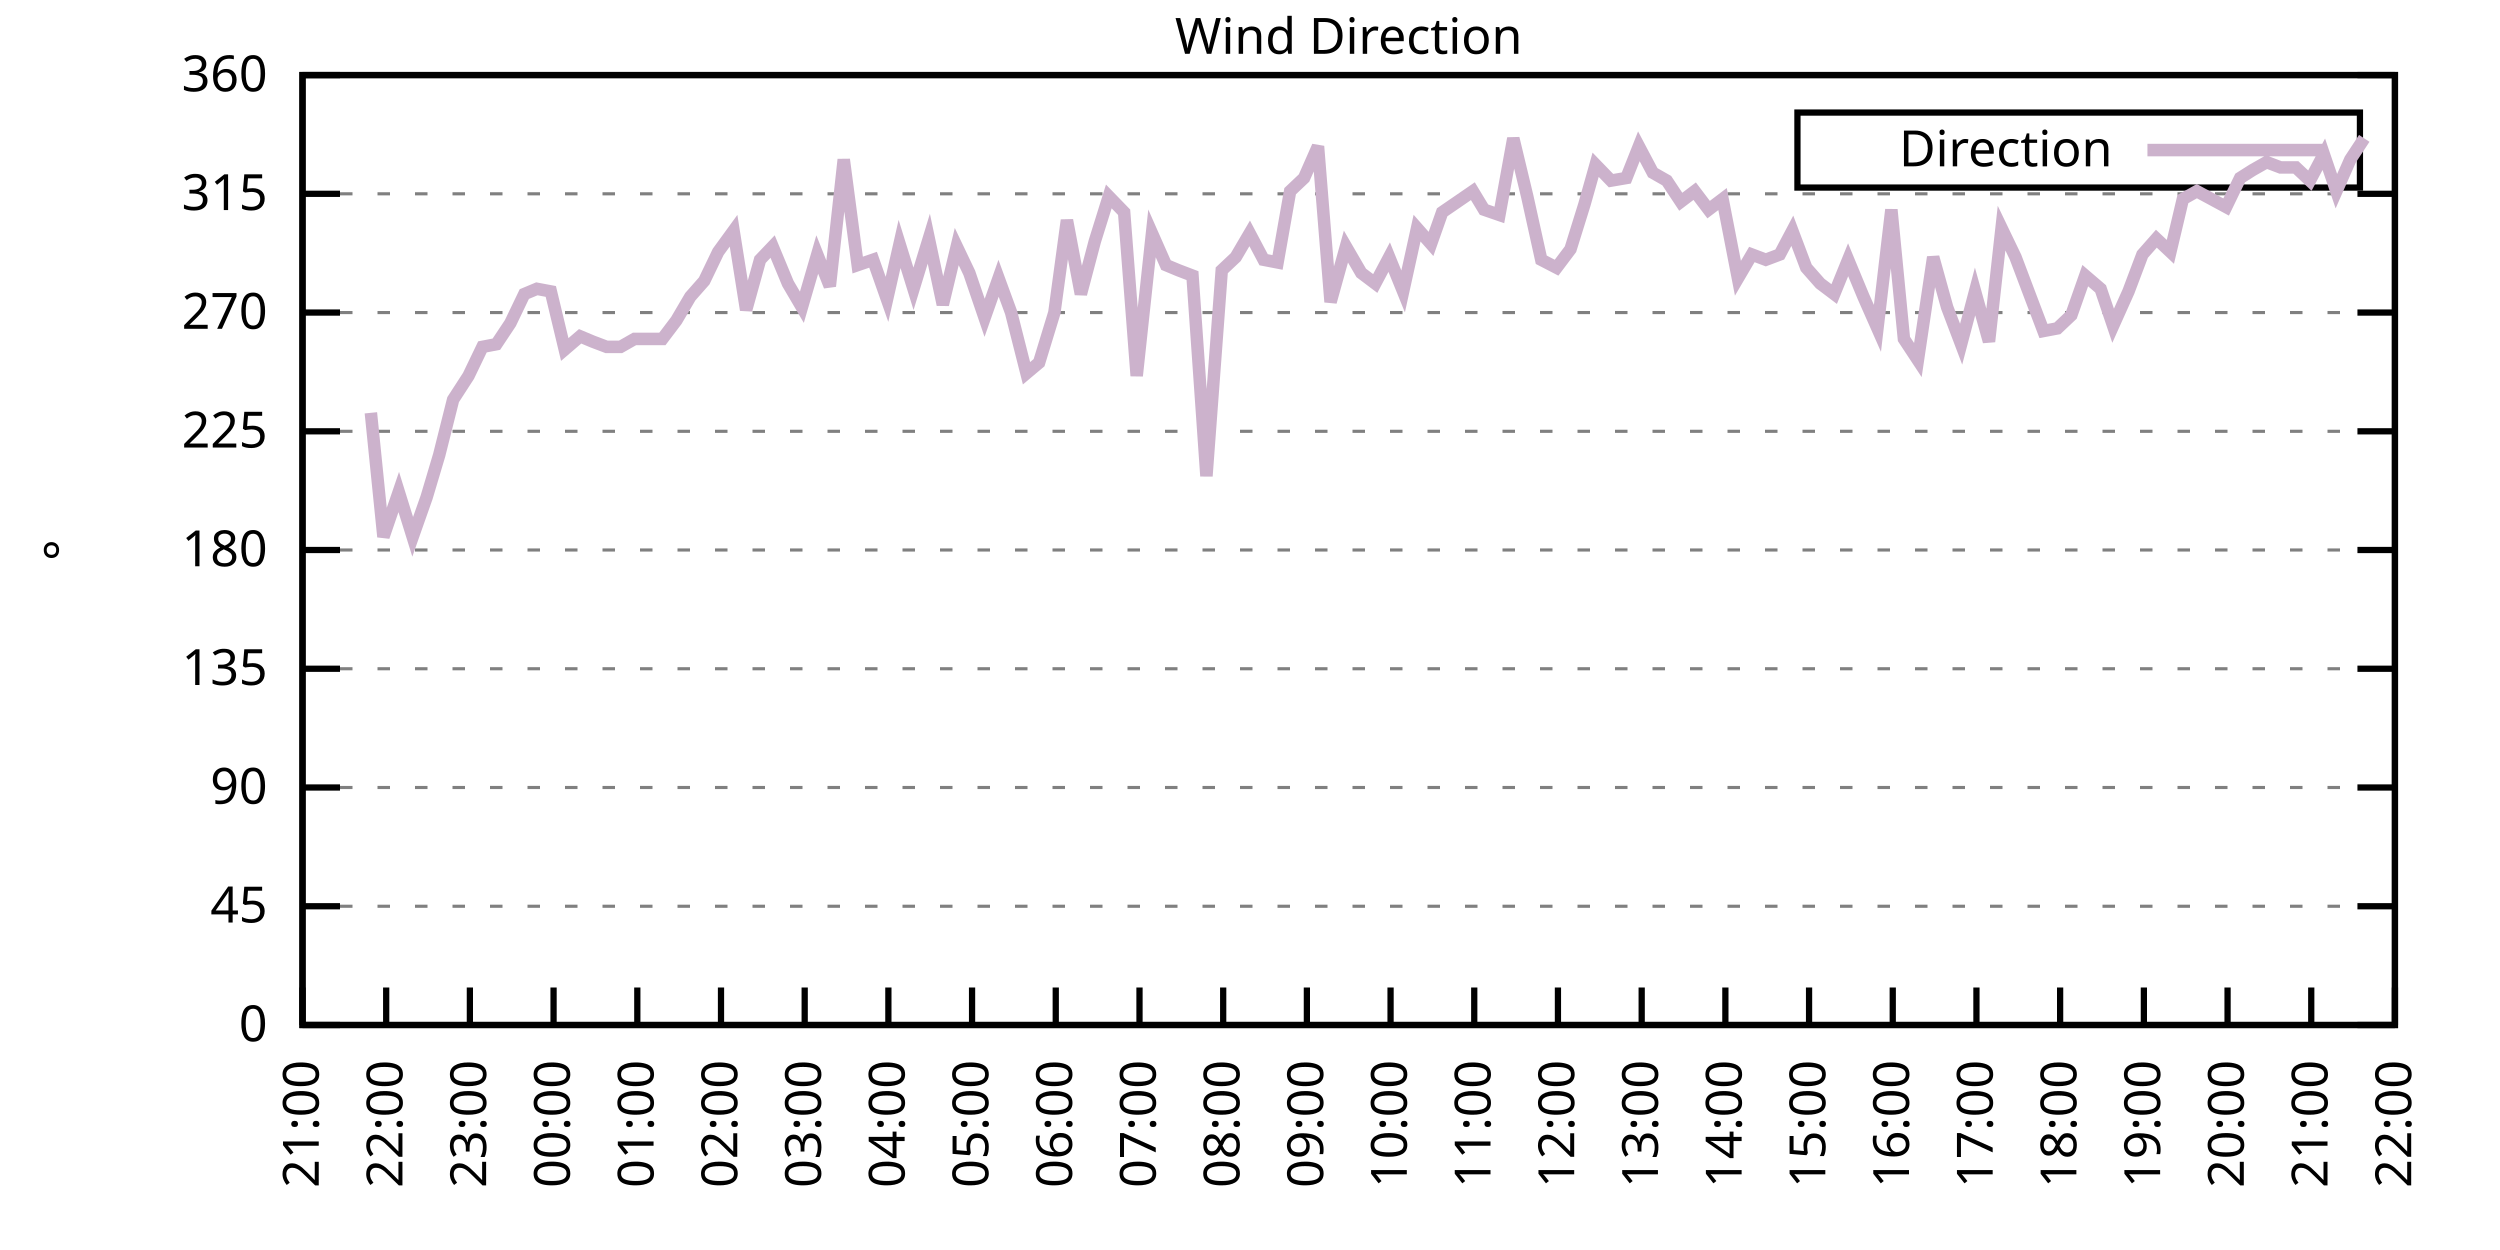
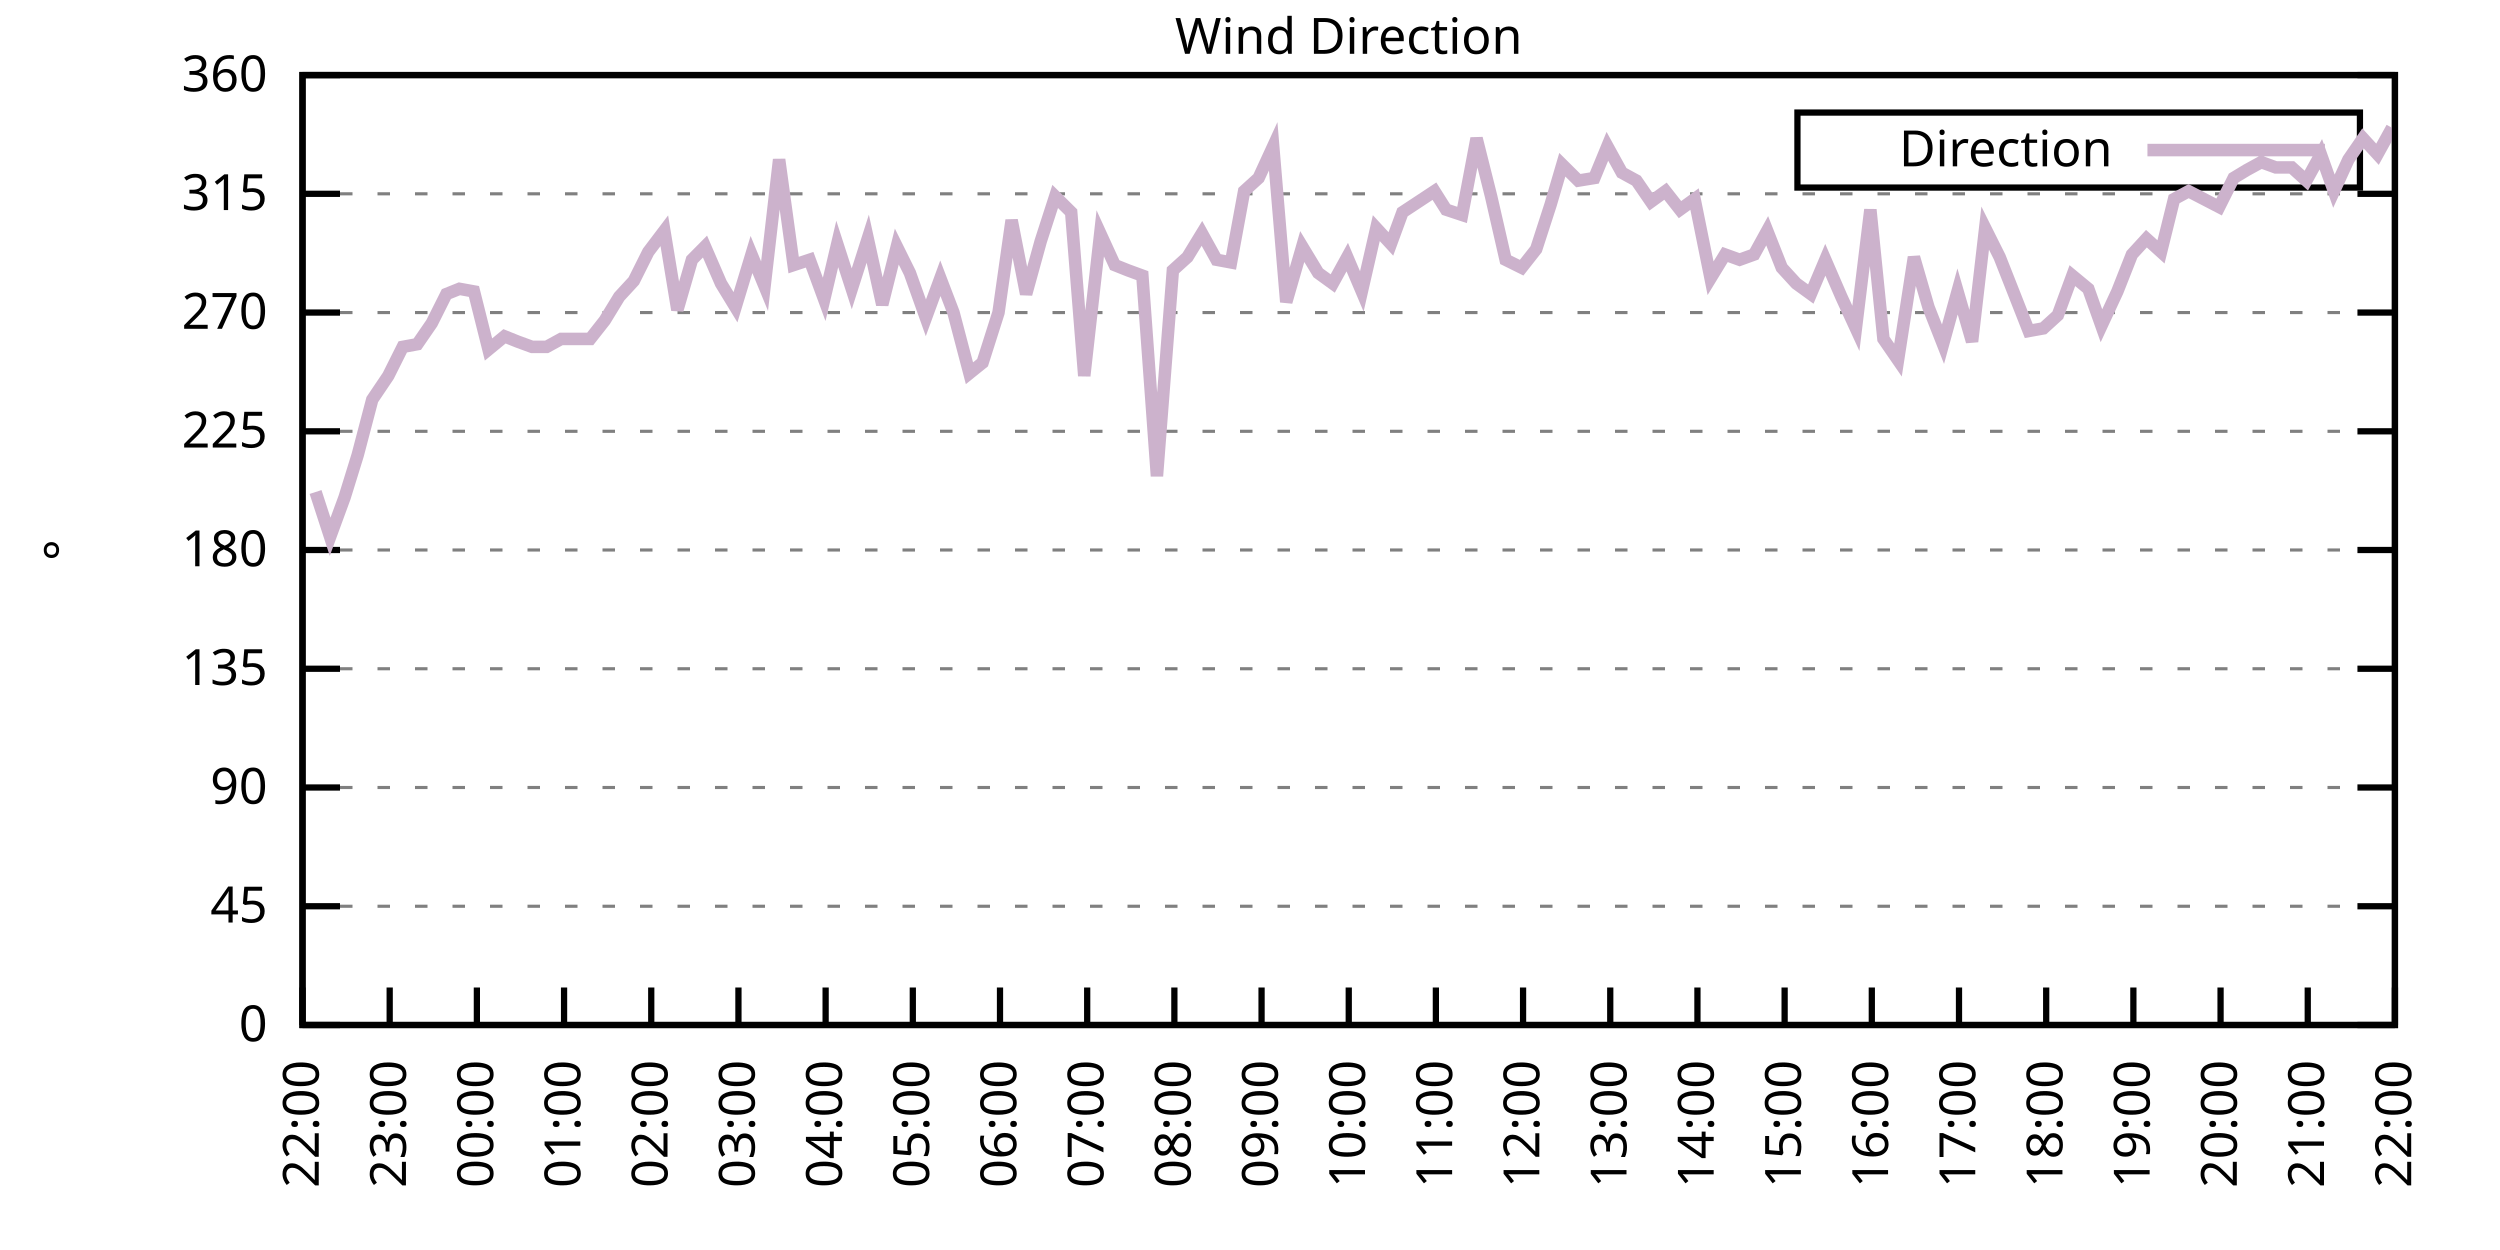
<svg xmlns="http://www.w3.org/2000/svg" xmlns:xlink="http://www.w3.org/1999/xlink" width="400" height="200" viewBox="0 0 400 200">
  <g id="gnuplot_canvas">
    <rect x="0" y="0" width="400" height="200" fill="none" />
    <defs>
      <circle id="gpDot" r="0.5" stroke-width="0.5" stroke="currentColor" />
      <path id="gpPt0" stroke-width="0.333" stroke="currentColor" d="M-1,0 h2 M0,-1 v2" />
      <path id="gpPt1" stroke-width="0.333" stroke="currentColor" d="M-1,-1 L1,1 M1,-1 L-1,1" />
      <path id="gpPt2" stroke-width="0.333" stroke="currentColor" d="M-1,0 L1,0 M0,-1 L0,1 M-1,-1 L1,1 M-1,1 L1,-1" />
      <rect id="gpPt3" stroke-width="0.333" stroke="currentColor" x="-1" y="-1" width="2" height="2" />
      <rect id="gpPt4" stroke-width="0.333" stroke="currentColor" fill="currentColor" x="-1" y="-1" width="2" height="2" />
      <circle id="gpPt5" stroke-width="0.333" stroke="currentColor" cx="0" cy="0" r="1" />
      <use xlink:href="#gpPt5" id="gpPt6" fill="currentColor" stroke="none" />
      <path id="gpPt7" stroke-width="0.333" stroke="currentColor" d="M0,-1.33 L-1.33,0.67 L1.33,0.67 z" />
      <use xlink:href="#gpPt7" id="gpPt8" fill="currentColor" stroke="none" />
      <use xlink:href="#gpPt7" id="gpPt9" stroke="currentColor" transform="rotate(180)" />
      <use xlink:href="#gpPt9" id="gpPt10" fill="currentColor" stroke="none" />
      <use xlink:href="#gpPt3" id="gpPt11" stroke="currentColor" transform="rotate(45)" />
      <use xlink:href="#gpPt11" id="gpPt12" fill="currentColor" stroke="none" />
      <path id="gpPt13" stroke-width="0.333" stroke="currentColor" d="M0,1.330 L1.265,0.411 L0.782,-1.067 L-0.782,-1.076 L-1.265,0.411 z" />
      <use xlink:href="#gpPt13" id="gpPt14" fill="currentColor" stroke="none" />
      <filter id="textbox" filterUnits="objectBoundingBox" x="0" y="0" height="1" width="1">
        <feFlood flood-color="white" flood-opacity="1" result="bgnd" />
        <feComposite in="SourceGraphic" in2="bgnd" operator="atop" />
      </filter>
      <filter id="greybox" filterUnits="objectBoundingBox" x="0" y="0" height="1" width="1">
        <feFlood flood-color="lightgrey" flood-opacity="1" result="grey" />
        <feComposite in="SourceGraphic" in2="grey" operator="atop" />
      </filter>
    </defs>
    <g fill="none" color="white" stroke="currentColor" stroke-width="1.00" stroke-linecap="butt" stroke-linejoin="miter">
</g>
    <g fill="none" color="black" stroke="currentColor" stroke-width="1.00" stroke-linecap="butt" stroke-linejoin="miter">
      <g stroke="none" shape-rendering="crispEdges">
        <polygon fill="rgb(255, 255, 255)" points="48.40,164.00 383.18,164.00 383.18,12.02 48.40,12.02 " />
      </g>
    </g>
    <g fill="none" color="black" stroke="currentColor" stroke-width="1.00" stroke-linecap="butt" stroke-linejoin="miter">
</g>
    <g fill="none" color="black" stroke="black" stroke-width="0.50" stroke-linecap="butt" stroke-linejoin="miter">
</g>
    <g fill="none" color="gray" stroke="currentColor" stroke-width="0.50" stroke-linecap="butt" stroke-linejoin="miter">
      <path stroke="gray" stroke-dasharray="2,4" class="gridline" d="M48.40,164.00 L383.19,164.00  " />
    </g>
    <g fill="none" color="gray" stroke="gray" stroke-width="1.00" stroke-linecap="butt" stroke-linejoin="miter">
</g>
    <g fill="none" color="black" stroke="currentColor" stroke-width="1.00" stroke-linecap="butt" stroke-linejoin="miter">
      <path stroke="black" d="M48.40,164.00 L54.40,164.00 M383.19,164.00 L377.19,164.00  " />
      <g transform="translate(42.80,166.60)" stroke="none" fill="black" font-family="Sans" font-size="8.00" text-anchor="end">
        <text>
          <tspan font-family="Sans"> 0</tspan>
        </text>
      </g>
    </g>
    <g fill="none" color="black" stroke="currentColor" stroke-width="1.00" stroke-linecap="butt" stroke-linejoin="miter">
</g>
    <g fill="none" color="black" stroke="black" stroke-width="0.50" stroke-linecap="butt" stroke-linejoin="miter">
</g>
    <g fill="none" color="gray" stroke="currentColor" stroke-width="0.50" stroke-linecap="butt" stroke-linejoin="miter">
      <path stroke="gray" stroke-dasharray="2,4" class="gridline" d="M48.40,145.00 L383.19,145.00  " />
    </g>
    <g fill="none" color="gray" stroke="gray" stroke-width="1.00" stroke-linecap="butt" stroke-linejoin="miter">
</g>
    <g fill="none" color="black" stroke="currentColor" stroke-width="1.00" stroke-linecap="butt" stroke-linejoin="miter">
      <path stroke="black" d="M48.40,145.00 L54.40,145.00 M383.19,145.00 L377.19,145.00  " />
      <g transform="translate(42.80,147.60)" stroke="none" fill="black" font-family="Sans" font-size="8.00" text-anchor="end">
        <text>
          <tspan font-family="Sans"> 45</tspan>
        </text>
      </g>
    </g>
    <g fill="none" color="black" stroke="currentColor" stroke-width="1.00" stroke-linecap="butt" stroke-linejoin="miter">
</g>
    <g fill="none" color="black" stroke="black" stroke-width="0.50" stroke-linecap="butt" stroke-linejoin="miter">
</g>
    <g fill="none" color="gray" stroke="currentColor" stroke-width="0.50" stroke-linecap="butt" stroke-linejoin="miter">
      <path stroke="gray" stroke-dasharray="2,4" class="gridline" d="M48.40,126.00 L383.19,126.00  " />
    </g>
    <g fill="none" color="gray" stroke="gray" stroke-width="1.00" stroke-linecap="butt" stroke-linejoin="miter">
</g>
    <g fill="none" color="black" stroke="currentColor" stroke-width="1.00" stroke-linecap="butt" stroke-linejoin="miter">
      <path stroke="black" d="M48.40,126.00 L54.40,126.00 M383.19,126.00 L377.19,126.00  " />
      <g transform="translate(42.80,128.60)" stroke="none" fill="black" font-family="Sans" font-size="8.00" text-anchor="end">
        <text>
          <tspan font-family="Sans"> 90</tspan>
        </text>
      </g>
    </g>
    <g fill="none" color="black" stroke="currentColor" stroke-width="1.00" stroke-linecap="butt" stroke-linejoin="miter">
</g>
    <g fill="none" color="black" stroke="black" stroke-width="0.50" stroke-linecap="butt" stroke-linejoin="miter">
</g>
    <g fill="none" color="gray" stroke="currentColor" stroke-width="0.50" stroke-linecap="butt" stroke-linejoin="miter">
      <path stroke="gray" stroke-dasharray="2,4" class="gridline" d="M48.40,107.00 L383.19,107.00  " />
    </g>
    <g fill="none" color="gray" stroke="gray" stroke-width="1.00" stroke-linecap="butt" stroke-linejoin="miter">
</g>
    <g fill="none" color="black" stroke="currentColor" stroke-width="1.00" stroke-linecap="butt" stroke-linejoin="miter">
      <path stroke="black" d="M48.40,107.00 L54.40,107.00 M383.19,107.00 L377.19,107.00  " />
      <g transform="translate(42.80,109.60)" stroke="none" fill="black" font-family="Sans" font-size="8.00" text-anchor="end">
        <text>
          <tspan font-family="Sans"> 135</tspan>
        </text>
      </g>
    </g>
    <g fill="none" color="black" stroke="currentColor" stroke-width="1.00" stroke-linecap="butt" stroke-linejoin="miter">
</g>
    <g fill="none" color="black" stroke="black" stroke-width="0.50" stroke-linecap="butt" stroke-linejoin="miter">
</g>
    <g fill="none" color="gray" stroke="currentColor" stroke-width="0.50" stroke-linecap="butt" stroke-linejoin="miter">
      <path stroke="gray" stroke-dasharray="2,4" class="gridline" d="M48.40,88.00 L383.19,88.00  " />
    </g>
    <g fill="none" color="gray" stroke="gray" stroke-width="1.00" stroke-linecap="butt" stroke-linejoin="miter">
</g>
    <g fill="none" color="black" stroke="currentColor" stroke-width="1.00" stroke-linecap="butt" stroke-linejoin="miter">
      <path stroke="black" d="M48.40,88.00 L54.40,88.00 M383.19,88.00 L377.19,88.00  " />
      <g transform="translate(42.80,90.60)" stroke="none" fill="black" font-family="Sans" font-size="8.00" text-anchor="end">
        <text>
          <tspan font-family="Sans"> 180</tspan>
        </text>
      </g>
    </g>
    <g fill="none" color="black" stroke="currentColor" stroke-width="1.00" stroke-linecap="butt" stroke-linejoin="miter">
</g>
    <g fill="none" color="black" stroke="black" stroke-width="0.50" stroke-linecap="butt" stroke-linejoin="miter">
</g>
    <g fill="none" color="gray" stroke="currentColor" stroke-width="0.50" stroke-linecap="butt" stroke-linejoin="miter">
      <path stroke="gray" stroke-dasharray="2,4" class="gridline" d="M48.40,69.01 L383.19,69.01  " />
    </g>
    <g fill="none" color="gray" stroke="gray" stroke-width="1.00" stroke-linecap="butt" stroke-linejoin="miter">
</g>
    <g fill="none" color="black" stroke="currentColor" stroke-width="1.00" stroke-linecap="butt" stroke-linejoin="miter">
      <path stroke="black" d="M48.40,69.01 L54.40,69.01 M383.19,69.01 L377.19,69.01  " />
      <g transform="translate(42.80,71.61)" stroke="none" fill="black" font-family="Sans" font-size="8.00" text-anchor="end">
        <text>
          <tspan font-family="Sans"> 225</tspan>
        </text>
      </g>
    </g>
    <g fill="none" color="black" stroke="currentColor" stroke-width="1.00" stroke-linecap="butt" stroke-linejoin="miter">
</g>
    <g fill="none" color="black" stroke="black" stroke-width="0.50" stroke-linecap="butt" stroke-linejoin="miter">
</g>
    <g fill="none" color="gray" stroke="currentColor" stroke-width="0.50" stroke-linecap="butt" stroke-linejoin="miter">
      <path stroke="gray" stroke-dasharray="2,4" class="gridline" d="M48.40,50.01 L383.19,50.01  " />
    </g>
    <g fill="none" color="gray" stroke="gray" stroke-width="1.00" stroke-linecap="butt" stroke-linejoin="miter">
</g>
    <g fill="none" color="black" stroke="currentColor" stroke-width="1.00" stroke-linecap="butt" stroke-linejoin="miter">
      <path stroke="black" d="M48.40,50.01 L54.40,50.01 M383.19,50.01 L377.19,50.01  " />
      <g transform="translate(42.80,52.61)" stroke="none" fill="black" font-family="Sans" font-size="8.00" text-anchor="end">
        <text>
          <tspan font-family="Sans"> 270</tspan>
        </text>
      </g>
    </g>
    <g fill="none" color="black" stroke="currentColor" stroke-width="1.00" stroke-linecap="butt" stroke-linejoin="miter">
</g>
    <g fill="none" color="black" stroke="black" stroke-width="0.50" stroke-linecap="butt" stroke-linejoin="miter">
</g>
    <g fill="none" color="gray" stroke="currentColor" stroke-width="0.50" stroke-linecap="butt" stroke-linejoin="miter">
      <path stroke="gray" stroke-dasharray="2,4" class="gridline" d="M48.40,31.01 L383.19,31.01  " />
    </g>
    <g fill="none" color="gray" stroke="gray" stroke-width="1.00" stroke-linecap="butt" stroke-linejoin="miter">
</g>
    <g fill="none" color="black" stroke="currentColor" stroke-width="1.00" stroke-linecap="butt" stroke-linejoin="miter">
      <path stroke="black" d="M48.40,31.01 L54.40,31.01 M383.19,31.01 L377.19,31.01  " />
      <g transform="translate(42.80,33.61)" stroke="none" fill="black" font-family="Sans" font-size="8.00" text-anchor="end">
        <text>
          <tspan font-family="Sans"> 315</tspan>
        </text>
      </g>
    </g>
    <g fill="none" color="black" stroke="currentColor" stroke-width="1.00" stroke-linecap="butt" stroke-linejoin="miter">
</g>
    <g fill="none" color="black" stroke="black" stroke-width="0.50" stroke-linecap="butt" stroke-linejoin="miter">
</g>
    <g fill="none" color="gray" stroke="currentColor" stroke-width="0.50" stroke-linecap="butt" stroke-linejoin="miter">
      <path stroke="gray" stroke-dasharray="2,4" class="gridline" d="M48.40,12.01 L383.19,12.01  " />
    </g>
    <g fill="none" color="gray" stroke="gray" stroke-width="1.00" stroke-linecap="butt" stroke-linejoin="miter">
</g>
    <g fill="none" color="black" stroke="currentColor" stroke-width="1.00" stroke-linecap="butt" stroke-linejoin="miter">
      <path stroke="black" d="M48.40,12.01 L54.40,12.01 M383.19,12.01 L377.19,12.01  " />
      <g transform="translate(42.80,14.61)" stroke="none" fill="black" font-family="Sans" font-size="8.00" text-anchor="end">
        <text>
          <tspan font-family="Sans"> 360</tspan>
        </text>
      </g>
    </g>
    <g fill="none" color="black" stroke="currentColor" stroke-width="1.00" stroke-linecap="butt" stroke-linejoin="miter">
      <path stroke="black" d="M48.40,164.00 L48.40,158.00  " />
      <g transform="translate(51.00,169.60) rotate(270.00)" stroke="none" fill="black" font-family="Sans" font-size="8.00" text-anchor="end">
        <text>
-           <tspan font-family="Sans">21:00</tspan>
-         </text>
-       </g>
-     </g>
-     <g fill="none" color="black" stroke="currentColor" stroke-width="1.00" stroke-linecap="butt" stroke-linejoin="miter">
-       <path stroke="black" d="M61.79,164.00 L61.79,158.00  " />
-       <g transform="translate(64.39,169.60) rotate(270.00)" stroke="none" fill="black" font-family="Sans" font-size="8.00" text-anchor="end">
-         <text>
          <tspan font-family="Sans">22:00</tspan>
        </text>
      </g>
    </g>
    <g fill="none" color="black" stroke="currentColor" stroke-width="1.00" stroke-linecap="butt" stroke-linejoin="miter">
-       <path stroke="black" d="M75.18,164.00 L75.18,158.00  " />
-       <g transform="translate(77.78,169.60) rotate(270.00)" stroke="none" fill="black" font-family="Sans" font-size="8.00" text-anchor="end">
+       <path stroke="black" d="M62.35,164.00 L62.35,158.00  " />
+       <g transform="translate(64.95,169.60) rotate(270.00)" stroke="none" fill="black" font-family="Sans" font-size="8.00" text-anchor="end">
        <text>
          <tspan font-family="Sans">23:00</tspan>
        </text>
      </g>
    </g>
    <g fill="none" color="black" stroke="currentColor" stroke-width="1.00" stroke-linecap="butt" stroke-linejoin="miter">
-       <path stroke="black" d="M88.57,164.00 L88.57,158.00  " />
-       <g transform="translate(91.17,169.60) rotate(270.00)" stroke="none" fill="black" font-family="Sans" font-size="8.00" text-anchor="end">
+       <path stroke="black" d="M76.30,164.00 L76.30,158.00  " />
+       <g transform="translate(78.90,169.60) rotate(270.00)" stroke="none" fill="black" font-family="Sans" font-size="8.00" text-anchor="end">
        <text>
          <tspan font-family="Sans">00:00</tspan>
        </text>
      </g>
    </g>
    <g fill="none" color="black" stroke="currentColor" stroke-width="1.00" stroke-linecap="butt" stroke-linejoin="miter">
-       <path stroke="black" d="M101.97,164.00 L101.97,158.00  " />
-       <g transform="translate(104.57,169.60) rotate(270.00)" stroke="none" fill="black" font-family="Sans" font-size="8.00" text-anchor="end">
+       <path stroke="black" d="M90.25,164.00 L90.25,158.00  " />
+       <g transform="translate(92.85,169.60) rotate(270.00)" stroke="none" fill="black" font-family="Sans" font-size="8.00" text-anchor="end">
        <text>
          <tspan font-family="Sans">01:00</tspan>
        </text>
      </g>
    </g>
    <g fill="none" color="black" stroke="currentColor" stroke-width="1.00" stroke-linecap="butt" stroke-linejoin="miter">
-       <path stroke="black" d="M115.36,164.00 L115.36,158.00  " />
-       <g transform="translate(117.96,169.60) rotate(270.00)" stroke="none" fill="black" font-family="Sans" font-size="8.00" text-anchor="end">
+       <path stroke="black" d="M104.20,164.00 L104.20,158.00  " />
+       <g transform="translate(106.80,169.60) rotate(270.00)" stroke="none" fill="black" font-family="Sans" font-size="8.00" text-anchor="end">
        <text>
          <tspan font-family="Sans">02:00</tspan>
        </text>
      </g>
    </g>
    <g fill="none" color="black" stroke="currentColor" stroke-width="1.00" stroke-linecap="butt" stroke-linejoin="miter">
-       <path stroke="black" d="M128.75,164.00 L128.75,158.00  " />
-       <g transform="translate(131.35,169.60) rotate(270.00)" stroke="none" fill="black" font-family="Sans" font-size="8.00" text-anchor="end">
+       <path stroke="black" d="M118.15,164.00 L118.15,158.00  " />
+       <g transform="translate(120.75,169.60) rotate(270.00)" stroke="none" fill="black" font-family="Sans" font-size="8.00" text-anchor="end">
        <text>
          <tspan font-family="Sans">03:00</tspan>
        </text>
      </g>
    </g>
    <g fill="none" color="black" stroke="currentColor" stroke-width="1.00" stroke-linecap="butt" stroke-linejoin="miter">
-       <path stroke="black" d="M142.14,164.00 L142.14,158.00  " />
-       <g transform="translate(144.74,169.60) rotate(270.00)" stroke="none" fill="black" font-family="Sans" font-size="8.00" text-anchor="end">
+       <path stroke="black" d="M132.10,164.00 L132.10,158.00  " />
+       <g transform="translate(134.70,169.60) rotate(270.00)" stroke="none" fill="black" font-family="Sans" font-size="8.00" text-anchor="end">
        <text>
          <tspan font-family="Sans">04:00</tspan>
        </text>
      </g>
    </g>
    <g fill="none" color="black" stroke="currentColor" stroke-width="1.00" stroke-linecap="butt" stroke-linejoin="miter">
-       <path stroke="black" d="M155.53,164.00 L155.53,158.00  " />
-       <g transform="translate(158.13,169.60) rotate(270.00)" stroke="none" fill="black" font-family="Sans" font-size="8.00" text-anchor="end">
+       <path stroke="black" d="M146.05,164.00 L146.05,158.00  " />
+       <g transform="translate(148.65,169.60) rotate(270.00)" stroke="none" fill="black" font-family="Sans" font-size="8.00" text-anchor="end">
        <text>
          <tspan font-family="Sans">05:00</tspan>
        </text>
      </g>
    </g>
    <g fill="none" color="black" stroke="currentColor" stroke-width="1.00" stroke-linecap="butt" stroke-linejoin="miter">
-       <path stroke="black" d="M168.92,164.00 L168.92,158.00  " />
-       <g transform="translate(171.52,169.60) rotate(270.00)" stroke="none" fill="black" font-family="Sans" font-size="8.00" text-anchor="end">
+       <path stroke="black" d="M160.00,164.00 L160.00,158.00  " />
+       <g transform="translate(162.60,169.60) rotate(270.00)" stroke="none" fill="black" font-family="Sans" font-size="8.00" text-anchor="end">
        <text>
          <tspan font-family="Sans">06:00</tspan>
        </text>
      </g>
    </g>
    <g fill="none" color="black" stroke="currentColor" stroke-width="1.00" stroke-linecap="butt" stroke-linejoin="miter">
-       <path stroke="black" d="M182.32,164.00 L182.32,158.00  " />
-       <g transform="translate(184.92,169.60) rotate(270.00)" stroke="none" fill="black" font-family="Sans" font-size="8.00" text-anchor="end">
+       <path stroke="black" d="M173.95,164.00 L173.95,158.00  " />
+       <g transform="translate(176.55,169.60) rotate(270.00)" stroke="none" fill="black" font-family="Sans" font-size="8.00" text-anchor="end">
        <text>
          <tspan font-family="Sans">07:00</tspan>
        </text>
      </g>
    </g>
    <g fill="none" color="black" stroke="currentColor" stroke-width="1.00" stroke-linecap="butt" stroke-linejoin="miter">
-       <path stroke="black" d="M195.71,164.00 L195.71,158.00  " />
-       <g transform="translate(198.31,169.60) rotate(270.00)" stroke="none" fill="black" font-family="Sans" font-size="8.00" text-anchor="end">
+       <path stroke="black" d="M187.90,164.00 L187.90,158.00  " />
+       <g transform="translate(190.50,169.60) rotate(270.00)" stroke="none" fill="black" font-family="Sans" font-size="8.00" text-anchor="end">
        <text>
          <tspan font-family="Sans">08:00</tspan>
        </text>
      </g>
    </g>
    <g fill="none" color="black" stroke="currentColor" stroke-width="1.00" stroke-linecap="butt" stroke-linejoin="miter">
-       <path stroke="black" d="M209.10,164.00 L209.10,158.00  " />
-       <g transform="translate(211.70,169.60) rotate(270.00)" stroke="none" fill="black" font-family="Sans" font-size="8.00" text-anchor="end">
+       <path stroke="black" d="M201.85,164.00 L201.85,158.00  " />
+       <g transform="translate(204.45,169.60) rotate(270.00)" stroke="none" fill="black" font-family="Sans" font-size="8.00" text-anchor="end">
        <text>
          <tspan font-family="Sans">09:00</tspan>
        </text>
      </g>
    </g>
    <g fill="none" color="black" stroke="currentColor" stroke-width="1.00" stroke-linecap="butt" stroke-linejoin="miter">
-       <path stroke="black" d="M222.49,164.00 L222.49,158.00  " />
-       <g transform="translate(225.09,169.60) rotate(270.00)" stroke="none" fill="black" font-family="Sans" font-size="8.00" text-anchor="end">
+       <path stroke="black" d="M215.80,164.00 L215.80,158.00  " />
+       <g transform="translate(218.40,169.60) rotate(270.00)" stroke="none" fill="black" font-family="Sans" font-size="8.00" text-anchor="end">
        <text>
          <tspan font-family="Sans">10:00</tspan>
        </text>
      </g>
    </g>
    <g fill="none" color="black" stroke="currentColor" stroke-width="1.00" stroke-linecap="butt" stroke-linejoin="miter">
-       <path stroke="black" d="M235.88,164.00 L235.88,158.00  " />
-       <g transform="translate(238.48,169.60) rotate(270.00)" stroke="none" fill="black" font-family="Sans" font-size="8.00" text-anchor="end">
+       <path stroke="black" d="M229.74,164.00 L229.74,158.00  " />
+       <g transform="translate(232.34,169.60) rotate(270.00)" stroke="none" fill="black" font-family="Sans" font-size="8.00" text-anchor="end">
        <text>
          <tspan font-family="Sans">11:00</tspan>
        </text>
      </g>
    </g>
    <g fill="none" color="black" stroke="currentColor" stroke-width="1.00" stroke-linecap="butt" stroke-linejoin="miter">
-       <path stroke="black" d="M249.27,164.00 L249.27,158.00  " />
-       <g transform="translate(251.87,169.60) rotate(270.00)" stroke="none" fill="black" font-family="Sans" font-size="8.00" text-anchor="end">
+       <path stroke="black" d="M243.69,164.00 L243.69,158.00  " />
+       <g transform="translate(246.29,169.60) rotate(270.00)" stroke="none" fill="black" font-family="Sans" font-size="8.00" text-anchor="end">
        <text>
          <tspan font-family="Sans">12:00</tspan>
        </text>
      </g>
    </g>
    <g fill="none" color="black" stroke="currentColor" stroke-width="1.00" stroke-linecap="butt" stroke-linejoin="miter">
-       <path stroke="black" d="M262.67,164.00 L262.67,158.00  " />
-       <g transform="translate(265.27,169.60) rotate(270.00)" stroke="none" fill="black" font-family="Sans" font-size="8.00" text-anchor="end">
+       <path stroke="black" d="M257.64,164.00 L257.64,158.00  " />
+       <g transform="translate(260.24,169.60) rotate(270.00)" stroke="none" fill="black" font-family="Sans" font-size="8.00" text-anchor="end">
        <text>
          <tspan font-family="Sans">13:00</tspan>
        </text>
      </g>
    </g>
    <g fill="none" color="black" stroke="currentColor" stroke-width="1.00" stroke-linecap="butt" stroke-linejoin="miter">
-       <path stroke="black" d="M276.06,164.00 L276.06,158.00  " />
-       <g transform="translate(278.66,169.60) rotate(270.00)" stroke="none" fill="black" font-family="Sans" font-size="8.00" text-anchor="end">
+       <path stroke="black" d="M271.59,164.00 L271.59,158.00  " />
+       <g transform="translate(274.19,169.60) rotate(270.00)" stroke="none" fill="black" font-family="Sans" font-size="8.00" text-anchor="end">
        <text>
          <tspan font-family="Sans">14:00</tspan>
        </text>
      </g>
    </g>
    <g fill="none" color="black" stroke="currentColor" stroke-width="1.00" stroke-linecap="butt" stroke-linejoin="miter">
-       <path stroke="black" d="M289.45,164.00 L289.45,158.00  " />
-       <g transform="translate(292.05,169.60) rotate(270.00)" stroke="none" fill="black" font-family="Sans" font-size="8.00" text-anchor="end">
+       <path stroke="black" d="M285.54,164.00 L285.54,158.00  " />
+       <g transform="translate(288.14,169.60) rotate(270.00)" stroke="none" fill="black" font-family="Sans" font-size="8.00" text-anchor="end">
        <text>
          <tspan font-family="Sans">15:00</tspan>
        </text>
      </g>
    </g>
    <g fill="none" color="black" stroke="currentColor" stroke-width="1.00" stroke-linecap="butt" stroke-linejoin="miter">
-       <path stroke="black" d="M302.84,164.00 L302.84,158.00  " />
-       <g transform="translate(305.44,169.60) rotate(270.00)" stroke="none" fill="black" font-family="Sans" font-size="8.00" text-anchor="end">
+       <path stroke="black" d="M299.49,164.00 L299.49,158.00  " />
+       <g transform="translate(302.09,169.60) rotate(270.00)" stroke="none" fill="black" font-family="Sans" font-size="8.00" text-anchor="end">
        <text>
          <tspan font-family="Sans">16:00</tspan>
        </text>
      </g>
    </g>
    <g fill="none" color="black" stroke="currentColor" stroke-width="1.00" stroke-linecap="butt" stroke-linejoin="miter">
-       <path stroke="black" d="M316.23,164.00 L316.23,158.00  " />
-       <g transform="translate(318.83,169.60) rotate(270.00)" stroke="none" fill="black" font-family="Sans" font-size="8.00" text-anchor="end">
+       <path stroke="black" d="M313.44,164.00 L313.44,158.00  " />
+       <g transform="translate(316.04,169.60) rotate(270.00)" stroke="none" fill="black" font-family="Sans" font-size="8.00" text-anchor="end">
        <text>
          <tspan font-family="Sans">17:00</tspan>
        </text>
      </g>
    </g>
    <g fill="none" color="black" stroke="currentColor" stroke-width="1.00" stroke-linecap="butt" stroke-linejoin="miter">
-       <path stroke="black" d="M329.62,164.00 L329.62,158.00  " />
-       <g transform="translate(332.22,169.60) rotate(270.00)" stroke="none" fill="black" font-family="Sans" font-size="8.00" text-anchor="end">
+       <path stroke="black" d="M327.39,164.00 L327.39,158.00  " />
+       <g transform="translate(329.99,169.60) rotate(270.00)" stroke="none" fill="black" font-family="Sans" font-size="8.00" text-anchor="end">
        <text>
          <tspan font-family="Sans">18:00</tspan>
        </text>
      </g>
    </g>
    <g fill="none" color="black" stroke="currentColor" stroke-width="1.00" stroke-linecap="butt" stroke-linejoin="miter">
-       <path stroke="black" d="M343.02,164.00 L343.02,158.00  " />
-       <g transform="translate(345.62,169.60) rotate(270.00)" stroke="none" fill="black" font-family="Sans" font-size="8.00" text-anchor="end">
+       <path stroke="black" d="M341.34,164.00 L341.34,158.00  " />
+       <g transform="translate(343.94,169.60) rotate(270.00)" stroke="none" fill="black" font-family="Sans" font-size="8.00" text-anchor="end">
        <text>
          <tspan font-family="Sans">19:00</tspan>
        </text>
      </g>
    </g>
    <g fill="none" color="black" stroke="currentColor" stroke-width="1.00" stroke-linecap="butt" stroke-linejoin="miter">
-       <path stroke="black" d="M356.41,164.00 L356.41,158.00  " />
-       <g transform="translate(359.01,169.60) rotate(270.00)" stroke="none" fill="black" font-family="Sans" font-size="8.00" text-anchor="end">
+       <path stroke="black" d="M355.29,164.00 L355.29,158.00  " />
+       <g transform="translate(357.89,169.60) rotate(270.00)" stroke="none" fill="black" font-family="Sans" font-size="8.00" text-anchor="end">
        <text>
          <tspan font-family="Sans">20:00</tspan>
        </text>
      </g>
    </g>
    <g fill="none" color="black" stroke="currentColor" stroke-width="1.00" stroke-linecap="butt" stroke-linejoin="miter">
-       <path stroke="black" d="M369.80,164.00 L369.80,158.00  " />
-       <g transform="translate(372.40,169.60) rotate(270.00)" stroke="none" fill="black" font-family="Sans" font-size="8.00" text-anchor="end">
+       <path stroke="black" d="M369.24,164.00 L369.24,158.00  " />
+       <g transform="translate(371.84,169.60) rotate(270.00)" stroke="none" fill="black" font-family="Sans" font-size="8.00" text-anchor="end">
        <text>
          <tspan font-family="Sans">21:00</tspan>
        </text>
      </g>
    </g>
    <g fill="none" color="black" stroke="currentColor" stroke-width="1.00" stroke-linecap="butt" stroke-linejoin="miter">
      <path stroke="black" d="M383.19,164.00 L383.19,158.00  " />
      <g transform="translate(385.79,169.60) rotate(270.00)" stroke="none" fill="black" font-family="Sans" font-size="8.00" text-anchor="end">
        <text>
          <tspan font-family="Sans">22:00</tspan>
        </text>
      </g>
    </g>
    <g fill="none" color="black" stroke="currentColor" stroke-width="1.00" stroke-linecap="butt" stroke-linejoin="miter">
</g>
    <g fill="none" color="black" stroke="currentColor" stroke-width="1.00" stroke-linecap="butt" stroke-linejoin="miter">
      <path stroke="black" d="M48.40,12.01 L48.40,164.00 L383.19,164.00 L383.19,12.01 L48.40,12.01 Z  " />
    </g>
    <g fill="none" color="black" stroke="currentColor" stroke-width="1.00" stroke-linecap="butt" stroke-linejoin="miter">
</g>
    <g fill="none" color="black" stroke="currentColor" stroke-width="1.00" stroke-linecap="butt" stroke-linejoin="miter">
      <path stroke="black" d="M287.59,30.01 L287.59,18.01 L377.59,18.01 L377.59,30.01 L287.59,30.01 Z  " />
    </g>
    <g id="Wind_direction_plot_1">
      <g fill="none" color="white" stroke="black" stroke-width="2.00" stroke-linecap="butt" stroke-linejoin="miter">
</g>
      <g fill="none" color="black" stroke="currentColor" stroke-width="2.00" stroke-linecap="butt" stroke-linejoin="miter">
        <g transform="translate(337.99,26.61)" stroke="none" fill="black" font-family="Sans" font-size="8.00" text-anchor="end">
          <text>
            <tspan font-family="Sans">Direction</tspan>
          </text>
        </g>
      </g>
      <g fill="none" color="black" stroke="currentColor" stroke-width="2.00" stroke-linecap="butt" stroke-linejoin="miter">
-         <path stroke="rgb(204, 178, 204)" d="M343.59,24.01 L371.99,24.01 M59.34,66.05 L61.35,85.89 L63.80,78.72 L66.03,85.89 L68.26,79.56 L70.27,72.81   L72.50,63.94 L74.96,60.14 L77.19,55.50 L79.42,55.07 L81.66,51.70 L83.89,47.05 L85.90,46.21 L88.13,46.63   L90.36,55.92 L92.82,53.81 L94.82,54.65 L97.06,55.50 L99.29,55.50 L101.52,54.23 L103.75,54.23 L105.98,54.23   L108.22,51.27 L110.45,47.47 L112.68,44.94 L114.91,40.30 L117.37,36.92 L119.38,49.59 L121.61,41.56 L123.62,39.45   L126.07,45.36 L128.30,49.16 L130.76,40.72 L132.77,45.79 L135.00,25.52 L137.23,42.41 L139.69,41.56 L141.92,47.90   L143.93,39.03 L146.16,46.21 L148.61,38.19 L150.85,48.74 L153.08,39.45 L155.09,43.67 L157.54,50.85 L159.77,44.52   L161.78,50.01 L164.24,59.72 L166.25,58.03 L168.70,50.01 L170.71,35.23 L172.94,47.05 L175.17,38.61 L177.41,31.43   L179.86,33.96 L181.87,60.14 L184.32,37.34 L186.56,42.41 L188.57,43.25 L190.80,44.10 L193.03,76.18 L195.48,43.25   L197.72,41.14 L199.95,37.34 L202.18,41.56 L204.41,41.99 L206.42,30.59 L208.65,28.48 L210.88,23.41 L212.89,48.32   L215.35,39.45 L217.80,43.67 L220.04,45.36 L222.27,41.14 L224.50,46.63 L226.73,36.50 L228.96,39.03 L230.75,33.96   L233.20,32.28 L235.66,30.59 L237.44,33.54 L239.90,34.39 L242.13,22.14 L244.36,31.43 L246.60,41.56 L249.05,42.83   L251.28,39.87 L253.51,32.70 L255.30,26.36 L257.76,28.90 L260.21,28.48 L262.22,23.41 L264.45,27.63 L266.68,28.90   L268.92,32.28 L271.15,30.59 L273.38,33.54 L275.61,31.85 L278.07,44.52 L280.30,40.72 L282.53,41.56 L284.76,40.72   L286.77,36.92 L289.00,42.83 L291.23,45.36 L293.47,47.05 L295.70,41.56 L298.15,47.47 L300.39,52.54 L302.62,33.54   L304.63,54.23 L306.86,57.61 L309.31,41.14 L311.54,49.16 L313.78,55.07 L316.01,46.63 L318.24,54.65 L320.25,36.50   L322.48,41.14 L324.71,47.05 L326.95,52.96 L329.18,52.54 L331.41,50.43 L333.64,44.10 L336.10,46.21 L338.10,52.12   L340.56,46.63 L342.79,40.72 L345.02,38.19 L347.26,40.30 L349.26,31.85 L351.50,30.59 L356.18,33.12 L358.42,28.48   L360.42,27.21 L362.66,25.94 L364.89,26.79 L367.34,26.79 L369.58,28.90 L371.81,24.68 L373.82,30.59 L376.05,25.52   L378.28,22.14  " />
+         <path stroke="rgb(204, 178, 204)" d="M343.59,24.01 L371.99,24.01 M50.49,78.72 L52.82,85.89 L55.14,79.56 L57.23,72.81 L59.56,63.94 L62.12,60.14   L64.44,55.50 L66.77,55.07 L69.09,51.70 L71.42,47.05 L73.51,46.21 L75.83,46.63 L78.16,55.92 L80.72,53.81   L82.81,54.65 L85.13,55.50 L87.46,55.50 L89.78,54.23 L92.11,54.23 L94.43,54.23 L96.76,51.27 L99.08,47.47   L101.41,44.94 L103.73,40.30 L106.29,36.92 L108.38,49.59 L110.71,41.56 L112.80,39.45 L115.36,45.36 L117.68,49.16   L120.24,40.72 L122.33,45.79 L124.66,25.52 L126.98,42.41 L129.54,41.56 L131.87,47.90 L133.96,39.03 L136.28,46.21   L138.84,38.19 L141.16,48.74 L143.49,39.45 L145.58,43.67 L148.14,50.85 L150.46,44.52 L152.56,50.01 L155.11,59.72   L157.21,58.03 L159.76,50.01 L161.86,35.23 L164.18,47.05 L166.51,38.61 L168.83,31.43 L171.39,33.96 L173.48,60.14   L176.04,37.34 L178.36,42.41 L180.46,43.25 L182.78,44.10 L185.11,76.18 L187.66,43.25 L189.99,41.14 L192.31,37.34   L194.64,41.56 L196.96,41.99 L199.06,30.59 L201.38,28.48 L203.71,23.41 L205.80,48.32 L208.36,39.45 L210.91,43.67   L213.24,45.36 L215.56,41.14 L217.89,46.63 L220.21,36.50 L222.54,39.03 L224.40,33.96 L226.95,32.28 L229.51,30.59   L231.37,33.54 L233.93,34.39 L236.25,22.14 L238.58,31.43 L240.90,41.56 L243.46,42.83 L245.79,39.87 L248.11,32.70   L249.97,26.36 L252.53,28.90 L255.09,28.48 L257.18,23.41 L259.50,27.63 L261.83,28.90 L264.15,32.28 L266.48,30.59   L268.80,33.54 L271.13,31.85 L273.69,44.52 L276.01,40.72 L278.34,41.56 L280.66,40.72 L282.75,36.92 L285.08,42.83   L287.40,45.36 L289.73,47.05 L292.05,41.56 L294.61,47.47 L296.94,52.54 L299.26,33.54 L301.35,54.23 L303.68,57.61   L306.23,41.14 L308.56,49.16 L310.88,55.07 L313.21,46.63 L315.53,54.65 L317.63,36.50 L319.95,41.14 L322.28,47.05   L324.60,52.96 L326.93,52.54 L329.25,50.43 L331.58,44.10 L334.13,46.21 L336.23,52.12 L338.78,46.63 L341.11,40.72   L343.43,38.19 L345.76,40.30 L347.85,31.85 L350.18,30.59 L355.06,33.12 L357.38,28.48 L359.48,27.21 L361.80,25.94   L364.13,26.79 L366.68,26.79 L369.01,28.90 L371.33,24.68 L373.43,30.59 L375.75,25.52 L378.08,22.14 L380.40,24.68   L382.73,20.45  " />
      </g>
    </g>
    <g fill="none" color="black" stroke="currentColor" stroke-width="2.00" stroke-linecap="butt" stroke-linejoin="miter">
</g>
    <g fill="none" color="black" stroke="black" stroke-width="1.00" stroke-linecap="butt" stroke-linejoin="miter">
</g>
    <g fill="none" color="black" stroke="currentColor" stroke-width="1.00" stroke-linecap="butt" stroke-linejoin="miter">
      <path stroke="black" d="M48.40,12.01 L48.40,164.00 L383.19,164.00 L383.19,12.01 L48.40,12.01 Z  " />
      <g transform="translate(12.80,88.01) rotate(270.00)" stroke="none" fill="black" font-family="Sans" font-size="8.00" text-anchor="middle">
        <text>
          <tspan font-family="Sans">°</tspan>
        </text>
      </g>
    </g>
    <g fill="none" color="black" stroke="currentColor" stroke-width="1.00" stroke-linecap="butt" stroke-linejoin="miter">
</g>
    <g fill="none" color="black" stroke="currentColor" stroke-width="1.00" stroke-linecap="butt" stroke-linejoin="miter">
      <g transform="translate(215.79,8.61)" stroke="none" fill="black" font-family="Sans" font-size="8.00" text-anchor="middle">
        <text>
          <tspan font-family="Sans">Wind Direction</tspan>
        </text>
      </g>
    </g>
    <g fill="none" color="black" stroke="currentColor" stroke-width="1.00" stroke-linecap="butt" stroke-linejoin="miter">
</g>
  </g>
</svg>
